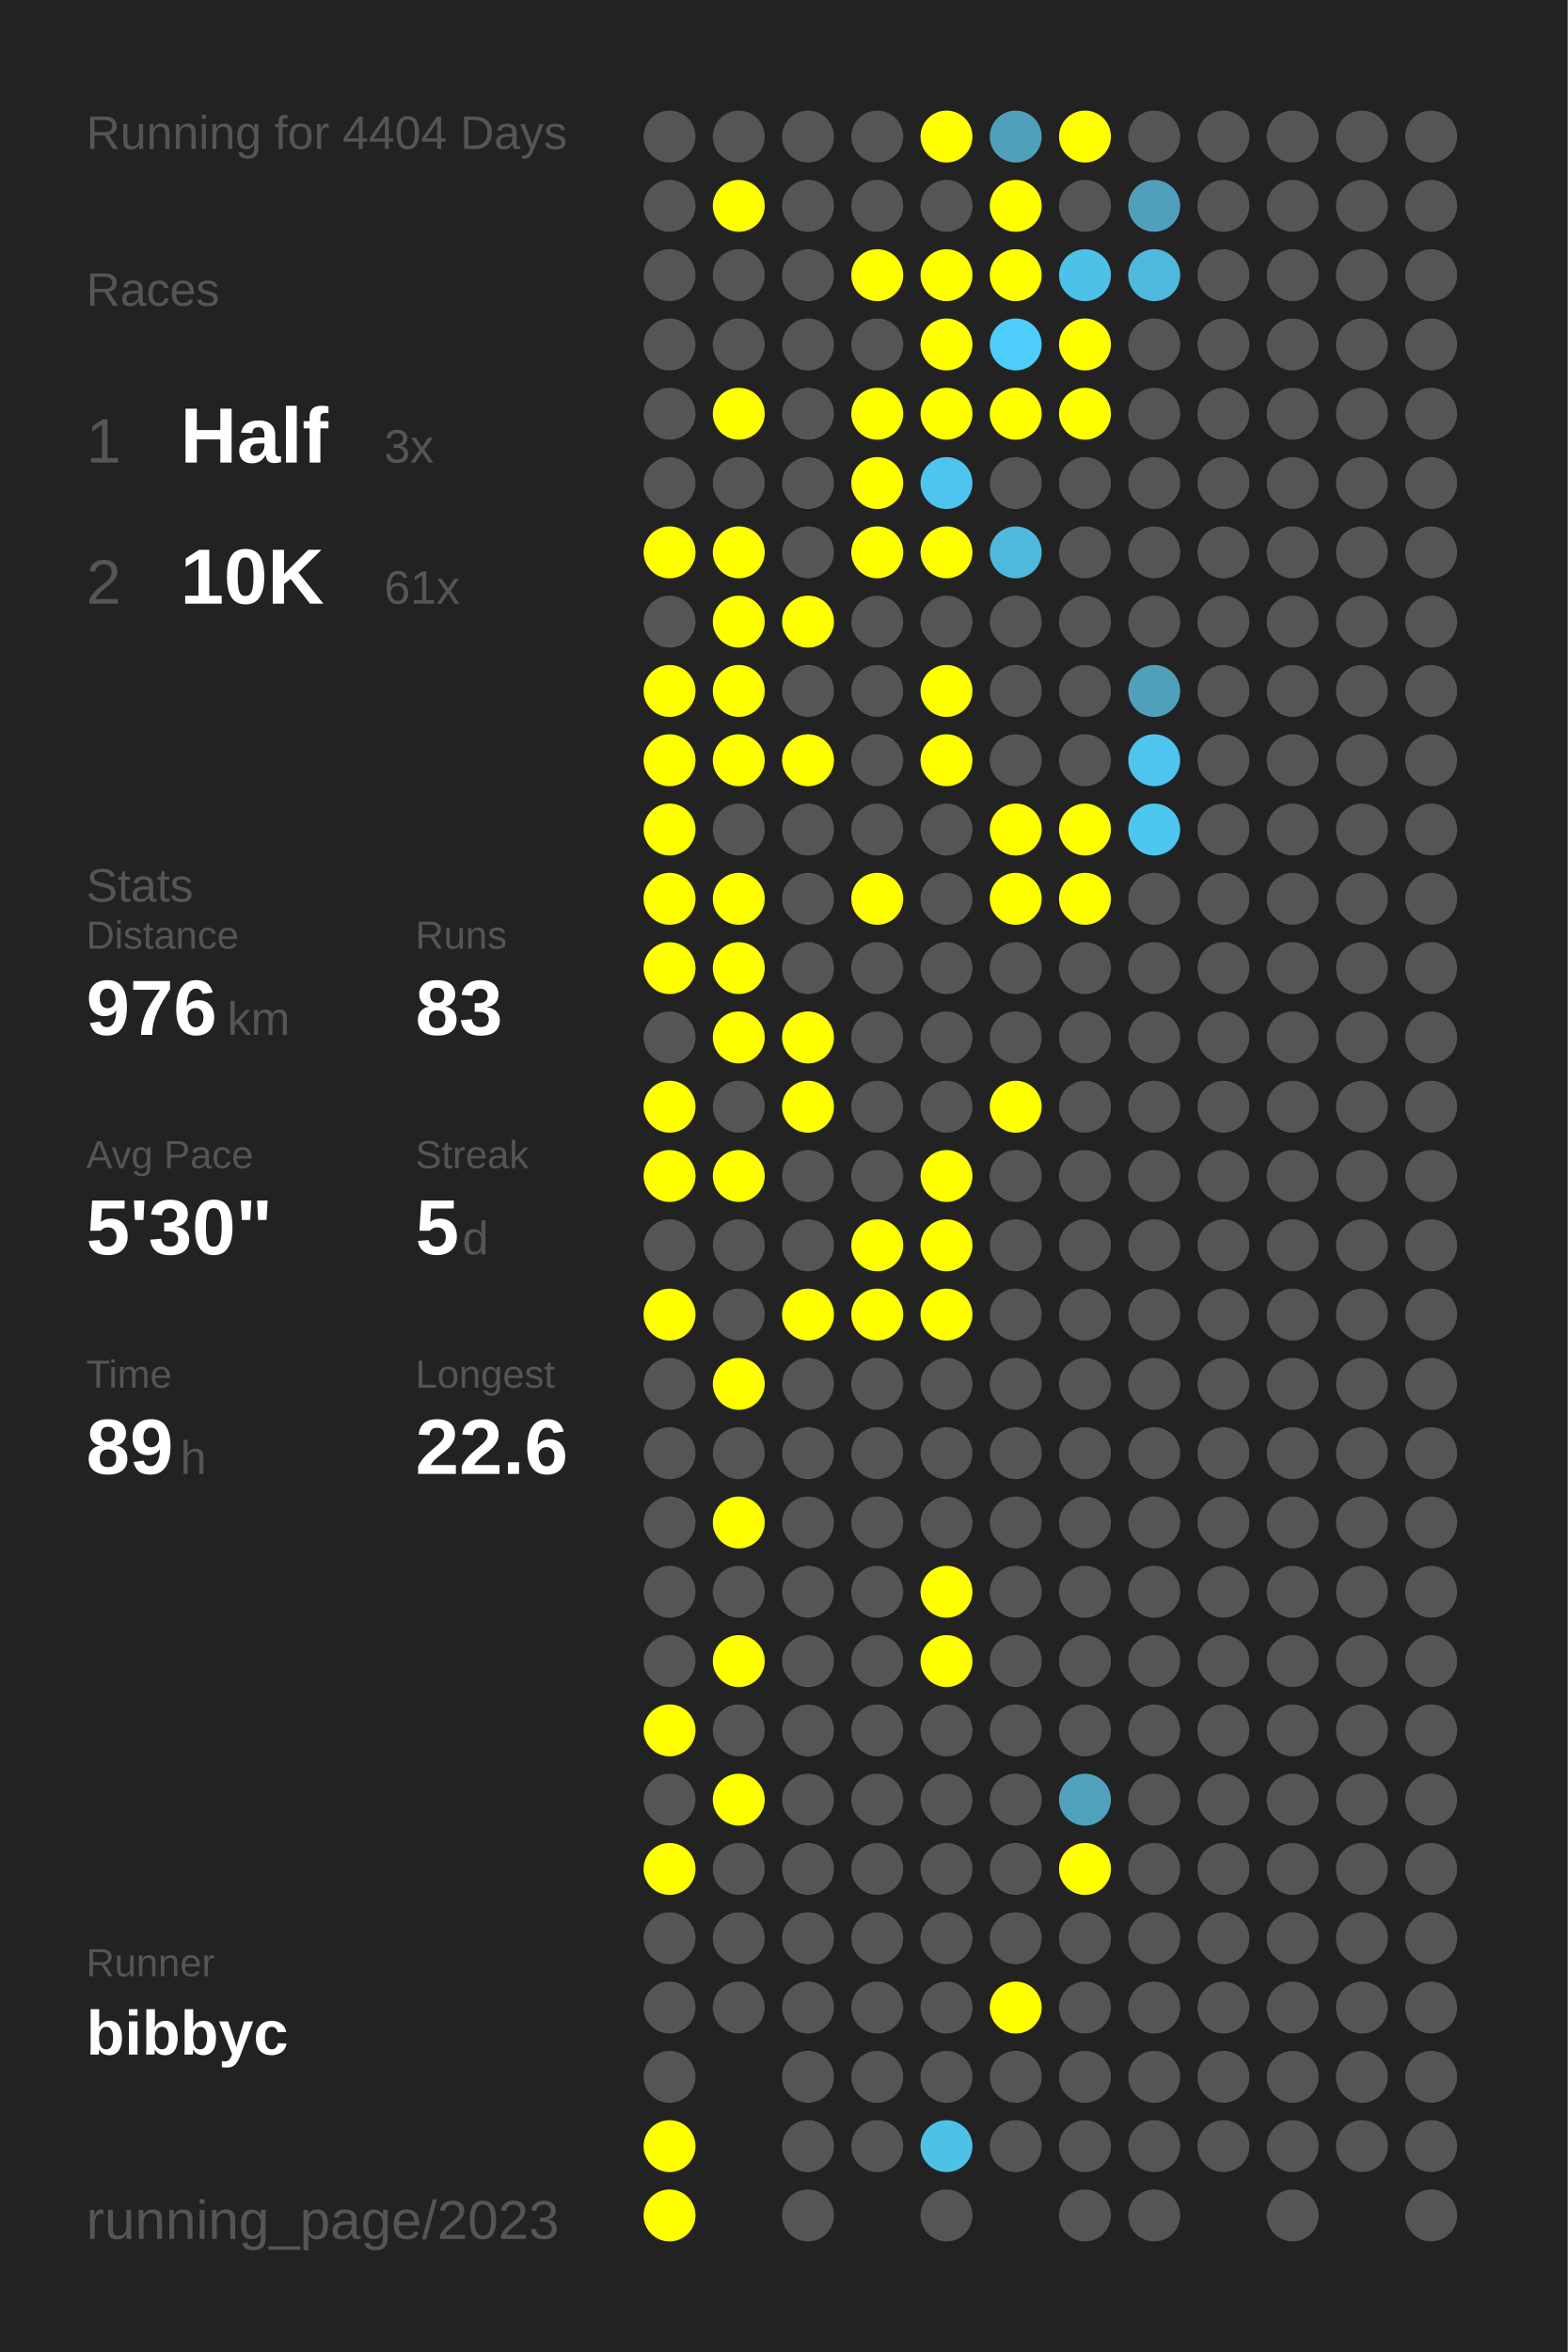
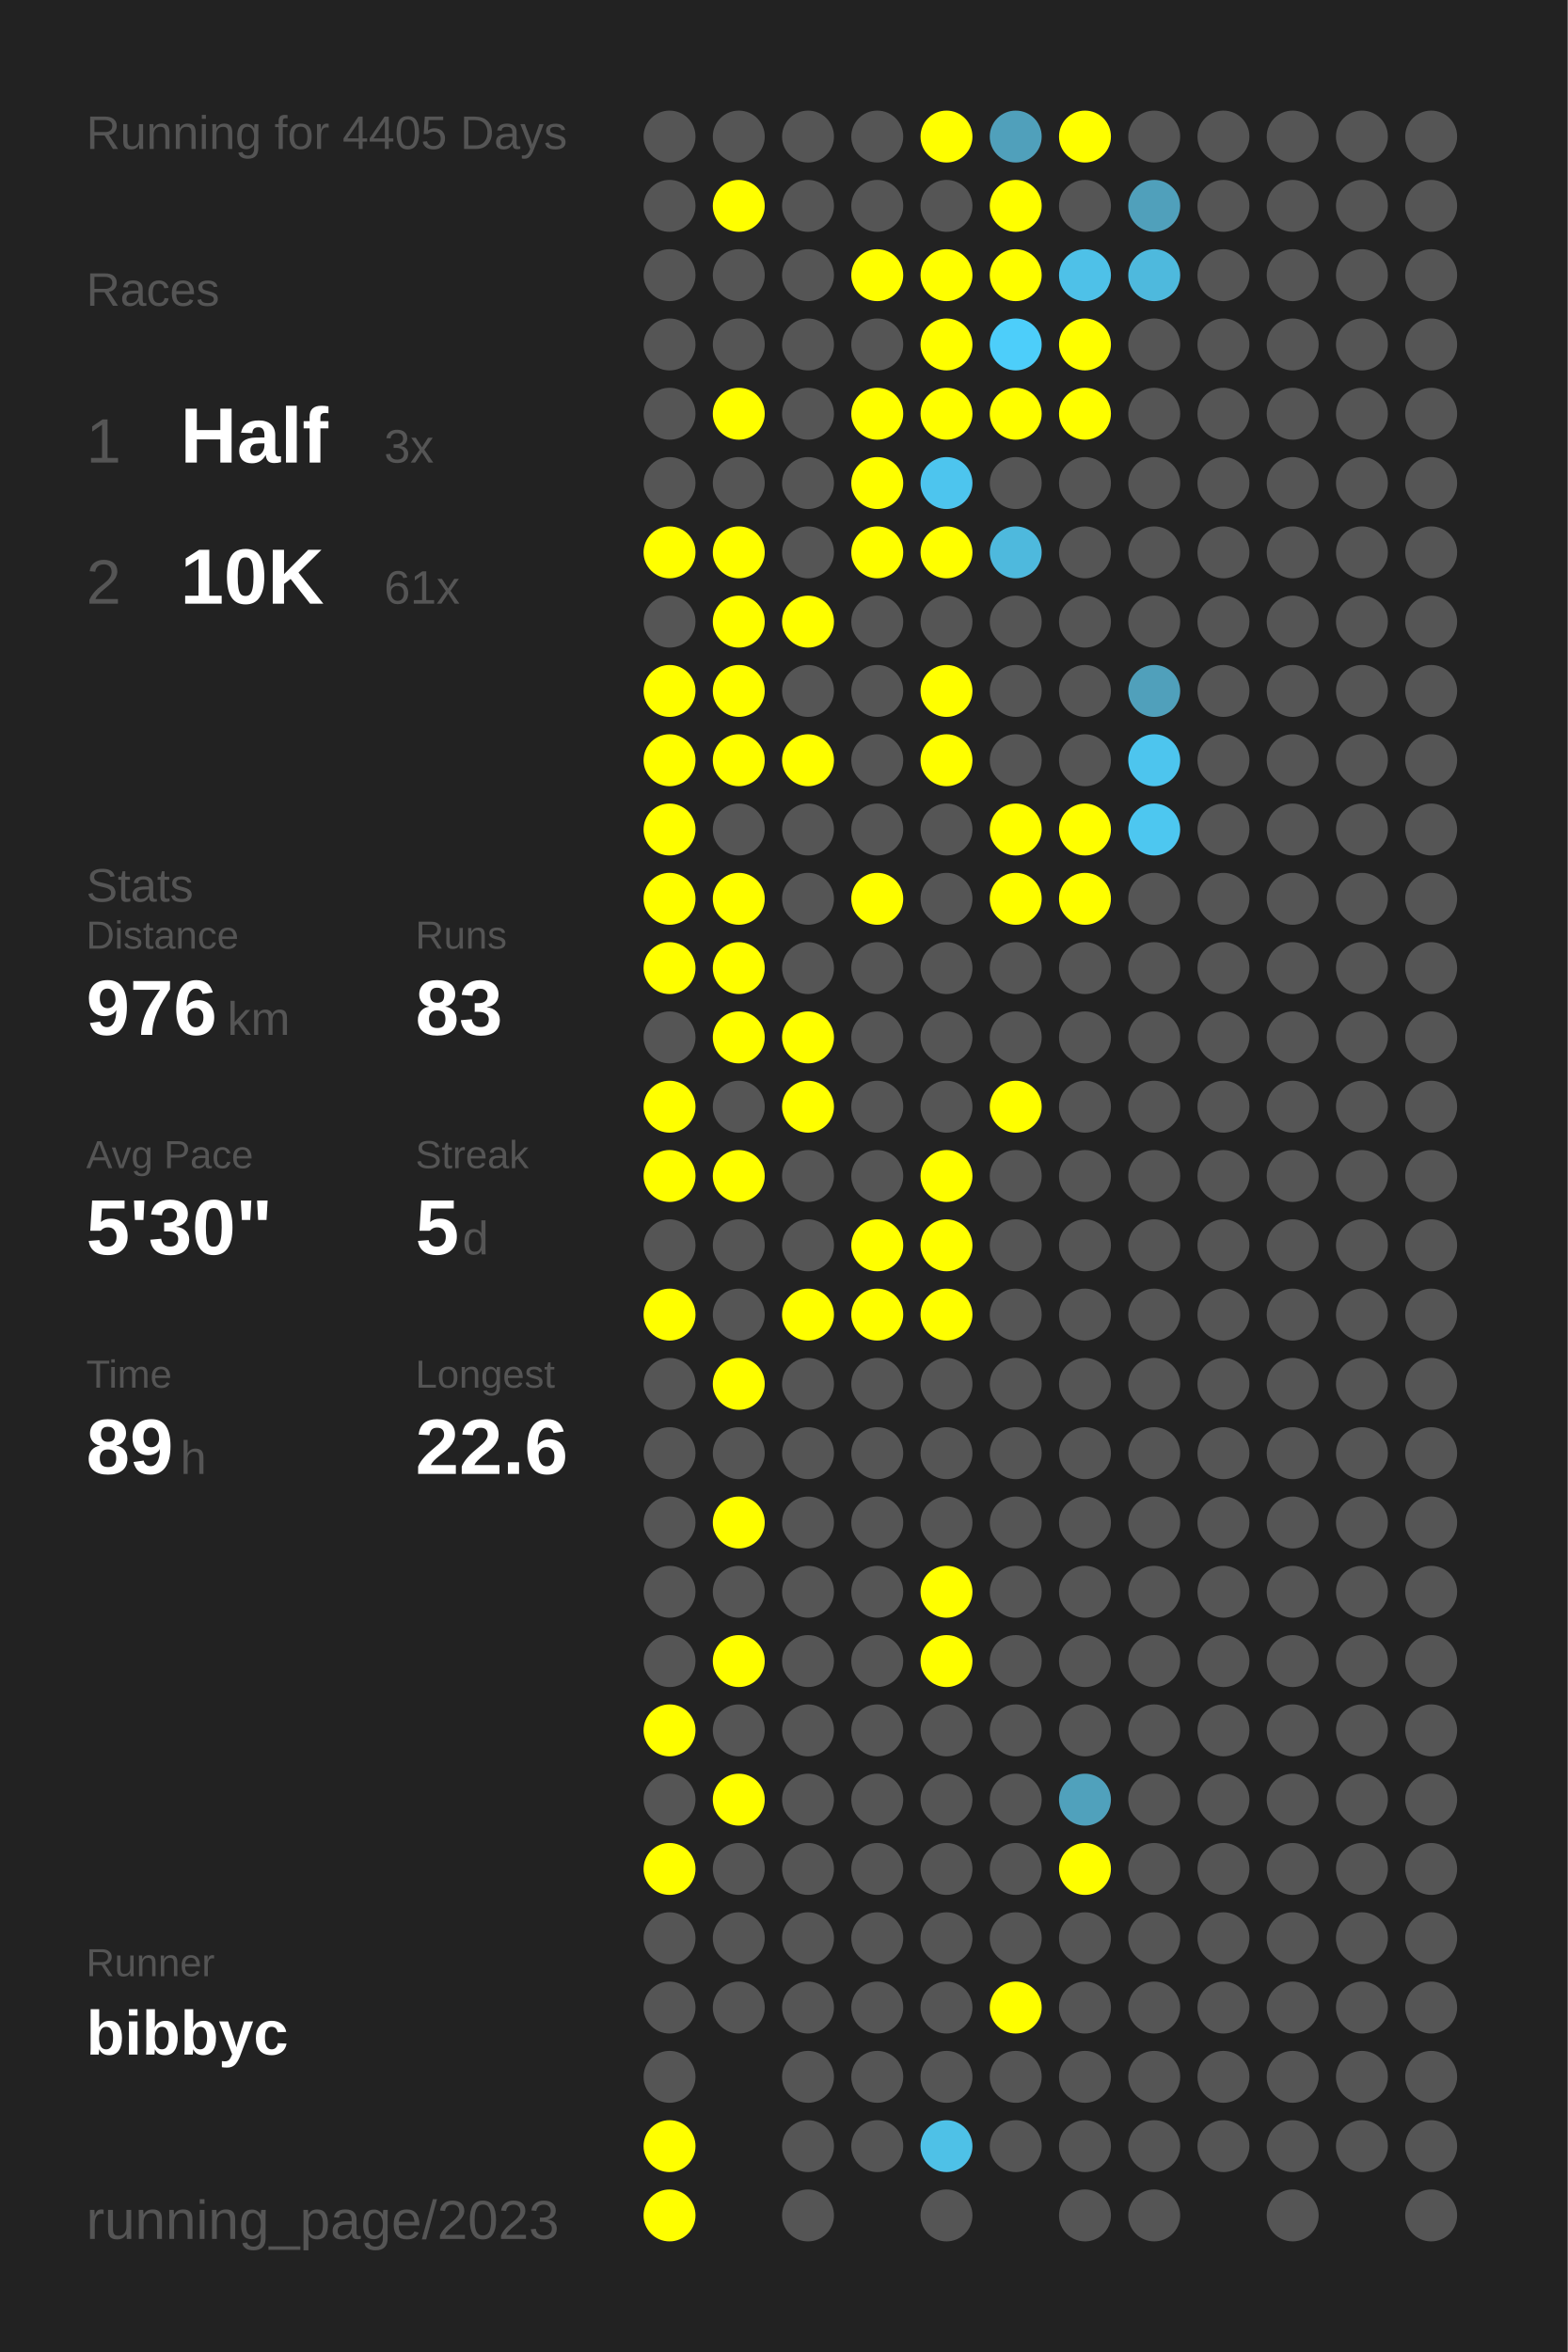
<svg xmlns="http://www.w3.org/2000/svg" baseProfile="full" height="300mm" version="1.1" viewBox="0,0,200,300" width="200mm">
  <defs />
  <rect fill="#222222" height="300" width="200" x="0" y="0" />
-   <text fill="#555555" style="font-size:6px; font-family:Arial;" x="11" y="19">Running for 4404 Days</text>
+   <text fill="#555555" style="font-size:6px; font-family:Arial;" x="11" y="19">Running for 4405 Days</text>
  <text fill="#555555" style="font-size:6px; font-family:Arial;" x="11" y="39">Races</text>
  <text fill="#555555" style="font-size:8px; font-family:Arial;" x="11" y="59">1</text>
  <text fill="#FFFFFF" style="font-size:10px; font-family:Arial; font-weight:bold;" x="23" y="59">Half</text>
  <text fill="#555555" style="font-size:6px; font-family:Arial;" x="49" y="59">3x</text>
  <text fill="#555555" style="font-size:8px; font-family:Arial;" x="11" y="77">2</text>
  <text fill="#FFFFFF" style="font-size:10px; font-family:Arial; font-weight:bold;" x="23" y="77">10K</text>
  <text fill="#555555" style="font-size:6px; font-family:Arial;" x="49" y="77">61x</text>
  <text fill="#555555" style="font-size:6px; font-family:Arial;" x="11" y="115">Stats</text>
  <text fill="#555555" style="font-size:5px; font-family:Arial;" x="11" y="121">Distance</text>
  <text fill="#FFFFFF" style="font-size:10px; font-family:Arial; font-weight:bold;" x="11" y="132">976</text>
  <text fill="#555555" style="font-size:6px; font-family:Arial;" x="29" y="132">km</text>
  <text fill="#555555" style="font-size:5px; font-family:Arial;" x="53" y="121">Runs</text>
  <text fill="#FFFFFF" style="font-size:10px; font-family:Arial; font-weight:bold;" x="53" y="132">83</text>
  <text fill="#555555" style="font-size:5px; font-family:Arial;" x="11" y="149">Avg Pace</text>
  <text fill="#FFFFFF" style="font-size:10px; font-family:Arial; font-weight:bold;" x="11" y="160">5'30"</text>
  <text fill="#555555" style="font-size:5px; font-family:Arial;" x="53" y="149">Streak</text>
  <text fill="#FFFFFF" style="font-size:10px; font-family:Arial; font-weight:bold;" x="53" y="160">5</text>
  <text fill="#555555" style="font-size:6px; font-family:Arial;" x="59" y="160">d</text>
  <text fill="#555555" style="font-size:5px; font-family:Arial;" x="11" y="177">Time</text>
  <text fill="#FFFFFF" style="font-size:10px; font-family:Arial; font-weight:bold;" x="11" y="188">89</text>
  <text fill="#555555" style="font-size:6px; font-family:Arial;" x="23" y="188">h</text>
  <text fill="#555555" style="font-size:5px; font-family:Arial;" x="53" y="177">Longest</text>
  <text fill="#FFFFFF" style="font-size:10px; font-family:Arial; font-weight:bold;" x="53" y="188">22.6</text>
  <text fill="#555555" style="font-size:5px; font-family:Arial;" x="11" y="252.065">Runner</text>
  <text fill="#FFFFFF" style="font-size:8px; font-family:Arial; font-weight:bold;" x="11" y="262.065">bibbyc</text>
  <text fill="#555555" style="font-size:7px; font-family:Arial;" x="11" y="285.581">running_page/2023</text>
  <circle cx="85.417" cy="17.419" fill="#555555" r="3.312" />
  <circle cx="85.417" cy="26.258" fill="#555555" r="3.312" />
  <circle cx="85.417" cy="35.097" fill="#555555" r="3.312" />
  <circle cx="85.417" cy="43.935" fill="#555555" r="3.312" />
  <circle cx="85.417" cy="52.774" fill="#555555" r="3.312" />
  <circle cx="85.417" cy="61.613" fill="#555555" r="3.312" />
  <circle cx="85.417" cy="70.452" fill="#FFFF00" r="3.312" />
  <circle cx="85.417" cy="79.29" fill="#555555" r="3.312" />
  <circle cx="85.417" cy="88.129" fill="#FFFF00" r="3.312" />
  <circle cx="85.417" cy="96.968" fill="#FFFF00" r="3.312" />
  <circle cx="85.417" cy="105.806" fill="#FFFF00" r="3.312" />
  <circle cx="85.417" cy="114.645" fill="#FFFF00" r="3.312" />
  <circle cx="85.417" cy="123.484" fill="#FFFF00" r="3.312" />
  <circle cx="85.417" cy="132.323" fill="#555555" r="3.312" />
  <circle cx="85.417" cy="141.161" fill="#FFFF00" r="3.312" />
  <circle cx="85.417" cy="150" fill="#FFFF00" r="3.312" />
  <circle cx="85.417" cy="158.839" fill="#555555" r="3.312" />
  <circle cx="85.417" cy="167.677" fill="#FFFF00" r="3.312" />
  <circle cx="85.417" cy="176.516" fill="#555555" r="3.312" />
  <circle cx="85.417" cy="185.355" fill="#555555" r="3.312" />
  <circle cx="85.417" cy="194.194" fill="#555555" r="3.312" />
  <circle cx="85.417" cy="203.032" fill="#555555" r="3.312" />
  <circle cx="85.417" cy="211.871" fill="#555555" r="3.312" />
  <circle cx="85.417" cy="220.71" fill="#FFFF00" r="3.312" />
  <circle cx="85.417" cy="229.548" fill="#555555" r="3.312" />
  <circle cx="85.417" cy="238.387" fill="#FFFF00" r="3.312" />
  <circle cx="85.417" cy="247.226" fill="#555555" r="3.312" />
  <circle cx="85.417" cy="256.065" fill="#555555" r="3.312" />
  <circle cx="85.417" cy="264.903" fill="#555555" r="3.312" />
  <circle cx="85.417" cy="273.742" fill="#FFFF00" r="3.312" />
  <circle cx="85.417" cy="282.581" fill="#FFFF00" r="3.312" />
  <circle cx="94.25" cy="17.419" fill="#555555" r="3.312" />
  <circle cx="94.25" cy="26.258" fill="#FFFF00" r="3.312" />
  <circle cx="94.25" cy="35.097" fill="#555555" r="3.312" />
  <circle cx="94.25" cy="43.935" fill="#555555" r="3.312" />
  <circle cx="94.25" cy="52.774" fill="#FFFF00" r="3.312" />
  <circle cx="94.25" cy="61.613" fill="#555555" r="3.312" />
  <circle cx="94.25" cy="70.452" fill="#FFFF00" r="3.312" />
  <circle cx="94.25" cy="79.29" fill="#FFFF00" r="3.312" />
  <circle cx="94.25" cy="88.129" fill="#FFFF00" r="3.312" />
  <circle cx="94.25" cy="96.968" fill="#FFFF00" r="3.312" />
  <circle cx="94.25" cy="105.806" fill="#555555" r="3.312" />
  <circle cx="94.25" cy="114.645" fill="#FFFF00" r="3.312" />
  <circle cx="94.25" cy="123.484" fill="#FFFF00" r="3.312" />
  <circle cx="94.25" cy="132.323" fill="#FFFF00" r="3.312" />
  <circle cx="94.25" cy="141.161" fill="#555555" r="3.312" />
  <circle cx="94.25" cy="150" fill="#FFFF00" r="3.312" />
  <circle cx="94.25" cy="158.839" fill="#555555" r="3.312" />
  <circle cx="94.25" cy="167.677" fill="#555555" r="3.312" />
  <circle cx="94.25" cy="176.516" fill="#FFFF00" r="3.312" />
  <circle cx="94.25" cy="185.355" fill="#555555" r="3.312" />
  <circle cx="94.25" cy="194.194" fill="#FFFF00" r="3.312" />
  <circle cx="94.25" cy="203.032" fill="#555555" r="3.312" />
  <circle cx="94.25" cy="211.871" fill="#FFFF00" r="3.312" />
  <circle cx="94.25" cy="220.71" fill="#555555" r="3.312" />
  <circle cx="94.25" cy="229.548" fill="#FFFF00" r="3.312" />
  <circle cx="94.25" cy="238.387" fill="#555555" r="3.312" />
  <circle cx="94.25" cy="247.226" fill="#555555" r="3.312" />
  <circle cx="94.25" cy="256.065" fill="#555555" r="3.312" />
  <circle cx="103.083" cy="17.419" fill="#555555" r="3.312" />
  <circle cx="103.083" cy="26.258" fill="#555555" r="3.312" />
  <circle cx="103.083" cy="35.097" fill="#555555" r="3.312" />
  <circle cx="103.083" cy="43.935" fill="#555555" r="3.312" />
  <circle cx="103.083" cy="52.774" fill="#555555" r="3.312" />
  <circle cx="103.083" cy="61.613" fill="#555555" r="3.312" />
  <circle cx="103.083" cy="70.452" fill="#555555" r="3.312" />
  <circle cx="103.083" cy="79.29" fill="#FFFF00" r="3.312" />
  <circle cx="103.083" cy="88.129" fill="#555555" r="3.312" />
  <circle cx="103.083" cy="96.968" fill="#FFFF00" r="3.312" />
  <circle cx="103.083" cy="105.806" fill="#555555" r="3.312" />
  <circle cx="103.083" cy="114.645" fill="#555555" r="3.312" />
  <circle cx="103.083" cy="123.484" fill="#555555" r="3.312" />
  <circle cx="103.083" cy="132.323" fill="#FFFF00" r="3.312" />
  <circle cx="103.083" cy="141.161" fill="#FFFF00" r="3.312" />
  <circle cx="103.083" cy="150" fill="#555555" r="3.312" />
  <circle cx="103.083" cy="158.839" fill="#555555" r="3.312" />
  <circle cx="103.083" cy="167.677" fill="#FFFF00" r="3.312" />
  <circle cx="103.083" cy="176.516" fill="#555555" r="3.312" />
  <circle cx="103.083" cy="185.355" fill="#555555" r="3.312" />
  <circle cx="103.083" cy="194.194" fill="#555555" r="3.312" />
  <circle cx="103.083" cy="203.032" fill="#555555" r="3.312" />
  <circle cx="103.083" cy="211.871" fill="#555555" r="3.312" />
  <circle cx="103.083" cy="220.71" fill="#555555" r="3.312" />
  <circle cx="103.083" cy="229.548" fill="#555555" r="3.312" />
  <circle cx="103.083" cy="238.387" fill="#555555" r="3.312" />
  <circle cx="103.083" cy="247.226" fill="#555555" r="3.312" />
  <circle cx="103.083" cy="256.065" fill="#555555" r="3.312" />
  <circle cx="103.083" cy="264.903" fill="#555555" r="3.312" />
  <circle cx="103.083" cy="273.742" fill="#555555" r="3.312" />
  <circle cx="103.083" cy="282.581" fill="#555555" r="3.312" />
  <circle cx="111.917" cy="17.419" fill="#555555" r="3.312" />
  <circle cx="111.917" cy="26.258" fill="#555555" r="3.312" />
  <circle cx="111.917" cy="35.097" fill="#FFFF00" r="3.312" />
  <circle cx="111.917" cy="43.935" fill="#555555" r="3.312" />
  <circle cx="111.917" cy="52.774" fill="#FFFF00" r="3.312" />
  <circle cx="111.917" cy="61.613" fill="#FFFF00" r="3.312" />
  <circle cx="111.917" cy="70.452" fill="#FFFF00" r="3.312" />
  <circle cx="111.917" cy="79.29" fill="#555555" r="3.312" />
  <circle cx="111.917" cy="88.129" fill="#555555" r="3.312" />
  <circle cx="111.917" cy="96.968" fill="#555555" r="3.312" />
  <circle cx="111.917" cy="105.806" fill="#555555" r="3.312" />
  <circle cx="111.917" cy="114.645" fill="#FFFF00" r="3.312" />
  <circle cx="111.917" cy="123.484" fill="#555555" r="3.312" />
  <circle cx="111.917" cy="132.323" fill="#555555" r="3.312" />
  <circle cx="111.917" cy="141.161" fill="#555555" r="3.312" />
  <circle cx="111.917" cy="150" fill="#555555" r="3.312" />
  <circle cx="111.917" cy="158.839" fill="#FFFF00" r="3.312" />
  <circle cx="111.917" cy="167.677" fill="#FFFF00" r="3.312" />
  <circle cx="111.917" cy="176.516" fill="#555555" r="3.312" />
  <circle cx="111.917" cy="185.355" fill="#555555" r="3.312" />
  <circle cx="111.917" cy="194.194" fill="#555555" r="3.312" />
  <circle cx="111.917" cy="203.032" fill="#555555" r="3.312" />
  <circle cx="111.917" cy="211.871" fill="#555555" r="3.312" />
  <circle cx="111.917" cy="220.71" fill="#555555" r="3.312" />
  <circle cx="111.917" cy="229.548" fill="#555555" r="3.312" />
  <circle cx="111.917" cy="238.387" fill="#555555" r="3.312" />
  <circle cx="111.917" cy="247.226" fill="#555555" r="3.312" />
  <circle cx="111.917" cy="256.065" fill="#555555" r="3.312" />
  <circle cx="111.917" cy="264.903" fill="#555555" r="3.312" />
  <circle cx="111.917" cy="273.742" fill="#555555" r="3.312" />
  <circle cx="120.75" cy="17.419" fill="#FFFF00" r="3.312" />
  <circle cx="120.75" cy="26.258" fill="#555555" r="3.312" />
  <circle cx="120.75" cy="35.097" fill="#FFFF00" r="3.312" />
  <circle cx="120.75" cy="43.935" fill="#FFFF00" r="3.312" />
  <circle cx="120.75" cy="52.774" fill="#FFFF00" r="3.312" />
  <circle cx="120.75" cy="61.613" fill="#4dc5ee" r="3.312" />
  <circle cx="120.75" cy="70.452" fill="#FFFF00" r="3.312" />
  <circle cx="120.75" cy="79.29" fill="#555555" r="3.312" />
  <circle cx="120.75" cy="88.129" fill="#FFFF00" r="3.312" />
  <circle cx="120.75" cy="96.968" fill="#FFFF00" r="3.312" />
  <circle cx="120.75" cy="105.806" fill="#555555" r="3.312" />
  <circle cx="120.75" cy="114.645" fill="#555555" r="3.312" />
  <circle cx="120.75" cy="123.484" fill="#555555" r="3.312" />
  <circle cx="120.75" cy="132.323" fill="#555555" r="3.312" />
  <circle cx="120.75" cy="141.161" fill="#555555" r="3.312" />
  <circle cx="120.75" cy="150" fill="#FFFF00" r="3.312" />
  <circle cx="120.75" cy="158.839" fill="#FFFF00" r="3.312" />
  <circle cx="120.75" cy="167.677" fill="#FFFF00" r="3.312" />
  <circle cx="120.75" cy="176.516" fill="#555555" r="3.312" />
  <circle cx="120.75" cy="185.355" fill="#555555" r="3.312" />
  <circle cx="120.75" cy="194.194" fill="#555555" r="3.312" />
  <circle cx="120.75" cy="203.032" fill="#FFFF00" r="3.312" />
  <circle cx="120.75" cy="211.871" fill="#FFFF00" r="3.312" />
  <circle cx="120.75" cy="220.71" fill="#555555" r="3.312" />
  <circle cx="120.75" cy="229.548" fill="#555555" r="3.312" />
  <circle cx="120.75" cy="238.387" fill="#555555" r="3.312" />
  <circle cx="120.75" cy="247.226" fill="#555555" r="3.312" />
  <circle cx="120.75" cy="256.065" fill="#555555" r="3.312" />
  <circle cx="120.75" cy="264.903" fill="#555555" r="3.312" />
  <circle cx="120.75" cy="273.742" fill="#4ec1e7" r="3.312" />
  <circle cx="120.75" cy="282.581" fill="#555555" r="3.312" />
  <circle cx="129.583" cy="17.419" fill="#50a0bb" r="3.312" />
  <circle cx="129.583" cy="26.258" fill="#FFFF00" r="3.312" />
  <circle cx="129.583" cy="35.097" fill="#FFFF00" r="3.312" />
  <circle cx="129.583" cy="43.935" fill="#4dcefa" r="3.312" />
  <circle cx="129.583" cy="52.774" fill="#FFFF00" r="3.312" />
  <circle cx="129.583" cy="61.613" fill="#555555" r="3.312" />
  <circle cx="129.583" cy="70.452" fill="#4eb9dd" r="3.312" />
  <circle cx="129.583" cy="79.29" fill="#555555" r="3.312" />
  <circle cx="129.583" cy="88.129" fill="#555555" r="3.312" />
  <circle cx="129.583" cy="96.968" fill="#555555" r="3.312" />
  <circle cx="129.583" cy="105.806" fill="#FFFF00" r="3.312" />
  <circle cx="129.583" cy="114.645" fill="#FFFF00" r="3.312" />
  <circle cx="129.583" cy="123.484" fill="#555555" r="3.312" />
  <circle cx="129.583" cy="132.323" fill="#555555" r="3.312" />
  <circle cx="129.583" cy="141.161" fill="#FFFF00" r="3.312" />
  <circle cx="129.583" cy="150" fill="#555555" r="3.312" />
  <circle cx="129.583" cy="158.839" fill="#555555" r="3.312" />
  <circle cx="129.583" cy="167.677" fill="#555555" r="3.312" />
  <circle cx="129.583" cy="176.516" fill="#555555" r="3.312" />
  <circle cx="129.583" cy="185.355" fill="#555555" r="3.312" />
  <circle cx="129.583" cy="194.194" fill="#555555" r="3.312" />
  <circle cx="129.583" cy="203.032" fill="#555555" r="3.312" />
  <circle cx="129.583" cy="211.871" fill="#555555" r="3.312" />
  <circle cx="129.583" cy="220.71" fill="#555555" r="3.312" />
  <circle cx="129.583" cy="229.548" fill="#555555" r="3.312" />
  <circle cx="129.583" cy="238.387" fill="#555555" r="3.312" />
  <circle cx="129.583" cy="247.226" fill="#555555" r="3.312" />
  <circle cx="129.583" cy="256.065" fill="#FFFF00" r="3.312" />
  <circle cx="129.583" cy="264.903" fill="#555555" r="3.312" />
  <circle cx="129.583" cy="273.742" fill="#555555" r="3.312" />
  <circle cx="138.417" cy="17.419" fill="#FFFF00" r="3.312" />
  <circle cx="138.417" cy="26.258" fill="#555555" r="3.312" />
  <circle cx="138.417" cy="35.097" fill="#4ec1e8" r="3.312" />
  <circle cx="138.417" cy="43.935" fill="#FFFF00" r="3.312" />
  <circle cx="138.417" cy="52.774" fill="#FFFF00" r="3.312" />
  <circle cx="138.417" cy="61.613" fill="#555555" r="3.312" />
  <circle cx="138.417" cy="70.452" fill="#555555" r="3.312" />
  <circle cx="138.417" cy="79.29" fill="#555555" r="3.312" />
  <circle cx="138.417" cy="88.129" fill="#555555" r="3.312" />
  <circle cx="138.417" cy="96.968" fill="#555555" r="3.312" />
  <circle cx="138.417" cy="105.806" fill="#FFFF00" r="3.312" />
  <circle cx="138.417" cy="114.645" fill="#FFFF00" r="3.312" />
  <circle cx="138.417" cy="123.484" fill="#555555" r="3.312" />
  <circle cx="138.417" cy="132.323" fill="#555555" r="3.312" />
  <circle cx="138.417" cy="141.161" fill="#555555" r="3.312" />
  <circle cx="138.417" cy="150" fill="#555555" r="3.312" />
  <circle cx="138.417" cy="158.839" fill="#555555" r="3.312" />
  <circle cx="138.417" cy="167.677" fill="#555555" r="3.312" />
  <circle cx="138.417" cy="176.516" fill="#555555" r="3.312" />
  <circle cx="138.417" cy="185.355" fill="#555555" r="3.312" />
  <circle cx="138.417" cy="194.194" fill="#555555" r="3.312" />
  <circle cx="138.417" cy="203.032" fill="#555555" r="3.312" />
  <circle cx="138.417" cy="211.871" fill="#555555" r="3.312" />
  <circle cx="138.417" cy="220.71" fill="#555555" r="3.312" />
  <circle cx="138.417" cy="229.548" fill="#50a1bc" r="3.312" />
  <circle cx="138.417" cy="238.387" fill="#FFFF00" r="3.312" />
  <circle cx="138.417" cy="247.226" fill="#555555" r="3.312" />
  <circle cx="138.417" cy="256.065" fill="#555555" r="3.312" />
  <circle cx="138.417" cy="264.903" fill="#555555" r="3.312" />
  <circle cx="138.417" cy="273.742" fill="#555555" r="3.312" />
  <circle cx="138.417" cy="282.581" fill="#555555" r="3.312" />
  <circle cx="147.25" cy="17.419" fill="#555555" r="3.312" />
  <circle cx="147.25" cy="26.258" fill="#50a0bb" r="3.312" />
  <circle cx="147.25" cy="35.097" fill="#4eb9dd" r="3.312" />
  <circle cx="147.25" cy="43.935" fill="#555555" r="3.312" />
  <circle cx="147.25" cy="52.774" fill="#555555" r="3.312" />
  <circle cx="147.25" cy="61.613" fill="#555555" r="3.312" />
  <circle cx="147.25" cy="70.452" fill="#555555" r="3.312" />
  <circle cx="147.25" cy="79.29" fill="#555555" r="3.312" />
  <circle cx="147.25" cy="88.129" fill="#50a0bb" r="3.312" />
  <circle cx="147.25" cy="96.968" fill="#4dc5ee" r="3.312" />
  <circle cx="147.25" cy="105.806" fill="#4dc7f0" r="3.312" />
  <circle cx="147.25" cy="114.645" fill="#555555" r="3.312" />
  <circle cx="147.25" cy="123.484" fill="#555555" r="3.312" />
  <circle cx="147.25" cy="132.323" fill="#555555" r="3.312" />
  <circle cx="147.25" cy="141.161" fill="#555555" r="3.312" />
  <circle cx="147.25" cy="150" fill="#555555" r="3.312" />
  <circle cx="147.25" cy="158.839" fill="#555555" r="3.312" />
  <circle cx="147.25" cy="167.677" fill="#555555" r="3.312" />
  <circle cx="147.25" cy="176.516" fill="#555555" r="3.312" />
  <circle cx="147.25" cy="185.355" fill="#555555" r="3.312" />
  <circle cx="147.25" cy="194.194" fill="#555555" r="3.312" />
  <circle cx="147.25" cy="203.032" fill="#555555" r="3.312" />
  <circle cx="147.25" cy="211.871" fill="#555555" r="3.312" />
  <circle cx="147.25" cy="220.71" fill="#555555" r="3.312" />
  <circle cx="147.25" cy="229.548" fill="#555555" r="3.312" />
  <circle cx="147.25" cy="238.387" fill="#555555" r="3.312" />
  <circle cx="147.25" cy="247.226" fill="#555555" r="3.312" />
  <circle cx="147.25" cy="256.065" fill="#555555" r="3.312" />
  <circle cx="147.25" cy="264.903" fill="#555555" r="3.312" />
  <circle cx="147.25" cy="273.742" fill="#555555" r="3.312" />
  <circle cx="147.25" cy="282.581" fill="#555555" r="3.312" />
  <circle cx="156.083" cy="17.419" fill="#555555" r="3.312" />
  <circle cx="156.083" cy="26.258" fill="#555555" r="3.312" />
  <circle cx="156.083" cy="35.097" fill="#555555" r="3.312" />
  <circle cx="156.083" cy="43.935" fill="#555555" r="3.312" />
  <circle cx="156.083" cy="52.774" fill="#555555" r="3.312" />
  <circle cx="156.083" cy="61.613" fill="#555555" r="3.312" />
  <circle cx="156.083" cy="70.452" fill="#555555" r="3.312" />
  <circle cx="156.083" cy="79.29" fill="#555555" r="3.312" />
  <circle cx="156.083" cy="88.129" fill="#555555" r="3.312" />
  <circle cx="156.083" cy="96.968" fill="#555555" r="3.312" />
  <circle cx="156.083" cy="105.806" fill="#555555" r="3.312" />
  <circle cx="156.083" cy="114.645" fill="#555555" r="3.312" />
  <circle cx="156.083" cy="123.484" fill="#555555" r="3.312" />
  <circle cx="156.083" cy="132.323" fill="#555555" r="3.312" />
  <circle cx="156.083" cy="141.161" fill="#555555" r="3.312" />
  <circle cx="156.083" cy="150" fill="#555555" r="3.312" />
  <circle cx="156.083" cy="158.839" fill="#555555" r="3.312" />
  <circle cx="156.083" cy="167.677" fill="#555555" r="3.312" />
  <circle cx="156.083" cy="176.516" fill="#555555" r="3.312" />
  <circle cx="156.083" cy="185.355" fill="#555555" r="3.312" />
  <circle cx="156.083" cy="194.194" fill="#555555" r="3.312" />
  <circle cx="156.083" cy="203.032" fill="#555555" r="3.312" />
  <circle cx="156.083" cy="211.871" fill="#555555" r="3.312" />
  <circle cx="156.083" cy="220.71" fill="#555555" r="3.312" />
  <circle cx="156.083" cy="229.548" fill="#555555" r="3.312" />
  <circle cx="156.083" cy="238.387" fill="#555555" r="3.312" />
  <circle cx="156.083" cy="247.226" fill="#555555" r="3.312" />
  <circle cx="156.083" cy="256.065" fill="#555555" r="3.312" />
  <circle cx="156.083" cy="264.903" fill="#555555" r="3.312" />
  <circle cx="156.083" cy="273.742" fill="#555555" r="3.312" />
  <circle cx="164.917" cy="17.419" fill="#555555" r="3.312" />
  <circle cx="164.917" cy="26.258" fill="#555555" r="3.312" />
  <circle cx="164.917" cy="35.097" fill="#555555" r="3.312" />
  <circle cx="164.917" cy="43.935" fill="#555555" r="3.312" />
  <circle cx="164.917" cy="52.774" fill="#555555" r="3.312" />
  <circle cx="164.917" cy="61.613" fill="#555555" r="3.312" />
  <circle cx="164.917" cy="70.452" fill="#555555" r="3.312" />
  <circle cx="164.917" cy="79.29" fill="#555555" r="3.312" />
  <circle cx="164.917" cy="88.129" fill="#555555" r="3.312" />
  <circle cx="164.917" cy="96.968" fill="#555555" r="3.312" />
  <circle cx="164.917" cy="105.806" fill="#555555" r="3.312" />
  <circle cx="164.917" cy="114.645" fill="#555555" r="3.312" />
  <circle cx="164.917" cy="123.484" fill="#555555" r="3.312" />
  <circle cx="164.917" cy="132.323" fill="#555555" r="3.312" />
  <circle cx="164.917" cy="141.161" fill="#555555" r="3.312" />
  <circle cx="164.917" cy="150" fill="#555555" r="3.312" />
  <circle cx="164.917" cy="158.839" fill="#555555" r="3.312" />
  <circle cx="164.917" cy="167.677" fill="#555555" r="3.312" />
  <circle cx="164.917" cy="176.516" fill="#555555" r="3.312" />
  <circle cx="164.917" cy="185.355" fill="#555555" r="3.312" />
  <circle cx="164.917" cy="194.194" fill="#555555" r="3.312" />
  <circle cx="164.917" cy="203.032" fill="#555555" r="3.312" />
  <circle cx="164.917" cy="211.871" fill="#555555" r="3.312" />
  <circle cx="164.917" cy="220.71" fill="#555555" r="3.312" />
  <circle cx="164.917" cy="229.548" fill="#555555" r="3.312" />
  <circle cx="164.917" cy="238.387" fill="#555555" r="3.312" />
  <circle cx="164.917" cy="247.226" fill="#555555" r="3.312" />
  <circle cx="164.917" cy="256.065" fill="#555555" r="3.312" />
  <circle cx="164.917" cy="264.903" fill="#555555" r="3.312" />
  <circle cx="164.917" cy="273.742" fill="#555555" r="3.312" />
  <circle cx="164.917" cy="282.581" fill="#555555" r="3.312" />
  <circle cx="173.75" cy="17.419" fill="#555555" r="3.312" />
  <circle cx="173.75" cy="26.258" fill="#555555" r="3.312" />
  <circle cx="173.75" cy="35.097" fill="#555555" r="3.312" />
  <circle cx="173.75" cy="43.935" fill="#555555" r="3.312" />
  <circle cx="173.75" cy="52.774" fill="#555555" r="3.312" />
  <circle cx="173.75" cy="61.613" fill="#555555" r="3.312" />
  <circle cx="173.75" cy="70.452" fill="#555555" r="3.312" />
  <circle cx="173.75" cy="79.29" fill="#555555" r="3.312" />
  <circle cx="173.75" cy="88.129" fill="#555555" r="3.312" />
  <circle cx="173.75" cy="96.968" fill="#555555" r="3.312" />
  <circle cx="173.75" cy="105.806" fill="#555555" r="3.312" />
  <circle cx="173.75" cy="114.645" fill="#555555" r="3.312" />
  <circle cx="173.75" cy="123.484" fill="#555555" r="3.312" />
  <circle cx="173.75" cy="132.323" fill="#555555" r="3.312" />
  <circle cx="173.75" cy="141.161" fill="#555555" r="3.312" />
  <circle cx="173.75" cy="150" fill="#555555" r="3.312" />
  <circle cx="173.75" cy="158.839" fill="#555555" r="3.312" />
  <circle cx="173.75" cy="167.677" fill="#555555" r="3.312" />
  <circle cx="173.75" cy="176.516" fill="#555555" r="3.312" />
  <circle cx="173.75" cy="185.355" fill="#555555" r="3.312" />
  <circle cx="173.75" cy="194.194" fill="#555555" r="3.312" />
  <circle cx="173.75" cy="203.032" fill="#555555" r="3.312" />
  <circle cx="173.75" cy="211.871" fill="#555555" r="3.312" />
  <circle cx="173.75" cy="220.71" fill="#555555" r="3.312" />
  <circle cx="173.75" cy="229.548" fill="#555555" r="3.312" />
  <circle cx="173.75" cy="238.387" fill="#555555" r="3.312" />
  <circle cx="173.75" cy="247.226" fill="#555555" r="3.312" />
  <circle cx="173.75" cy="256.065" fill="#555555" r="3.312" />
  <circle cx="173.75" cy="264.903" fill="#555555" r="3.312" />
  <circle cx="173.75" cy="273.742" fill="#555555" r="3.312" />
  <circle cx="182.583" cy="17.419" fill="#555555" r="3.312" />
  <circle cx="182.583" cy="26.258" fill="#555555" r="3.312" />
  <circle cx="182.583" cy="35.097" fill="#555555" r="3.312" />
  <circle cx="182.583" cy="43.935" fill="#555555" r="3.312" />
  <circle cx="182.583" cy="52.774" fill="#555555" r="3.312" />
  <circle cx="182.583" cy="61.613" fill="#555555" r="3.312" />
  <circle cx="182.583" cy="70.452" fill="#555555" r="3.312" />
  <circle cx="182.583" cy="79.29" fill="#555555" r="3.312" />
  <circle cx="182.583" cy="88.129" fill="#555555" r="3.312" />
  <circle cx="182.583" cy="96.968" fill="#555555" r="3.312" />
  <circle cx="182.583" cy="105.806" fill="#555555" r="3.312" />
  <circle cx="182.583" cy="114.645" fill="#555555" r="3.312" />
  <circle cx="182.583" cy="123.484" fill="#555555" r="3.312" />
  <circle cx="182.583" cy="132.323" fill="#555555" r="3.312" />
  <circle cx="182.583" cy="141.161" fill="#555555" r="3.312" />
  <circle cx="182.583" cy="150" fill="#555555" r="3.312" />
  <circle cx="182.583" cy="158.839" fill="#555555" r="3.312" />
  <circle cx="182.583" cy="167.677" fill="#555555" r="3.312" />
  <circle cx="182.583" cy="176.516" fill="#555555" r="3.312" />
  <circle cx="182.583" cy="185.355" fill="#555555" r="3.312" />
  <circle cx="182.583" cy="194.194" fill="#555555" r="3.312" />
  <circle cx="182.583" cy="203.032" fill="#555555" r="3.312" />
  <circle cx="182.583" cy="211.871" fill="#555555" r="3.312" />
  <circle cx="182.583" cy="220.71" fill="#555555" r="3.312" />
  <circle cx="182.583" cy="229.548" fill="#555555" r="3.312" />
  <circle cx="182.583" cy="238.387" fill="#555555" r="3.312" />
  <circle cx="182.583" cy="247.226" fill="#555555" r="3.312" />
  <circle cx="182.583" cy="256.065" fill="#555555" r="3.312" />
  <circle cx="182.583" cy="264.903" fill="#555555" r="3.312" />
  <circle cx="182.583" cy="273.742" fill="#555555" r="3.312" />
  <circle cx="182.583" cy="282.581" fill="#555555" r="3.312" />
</svg>
